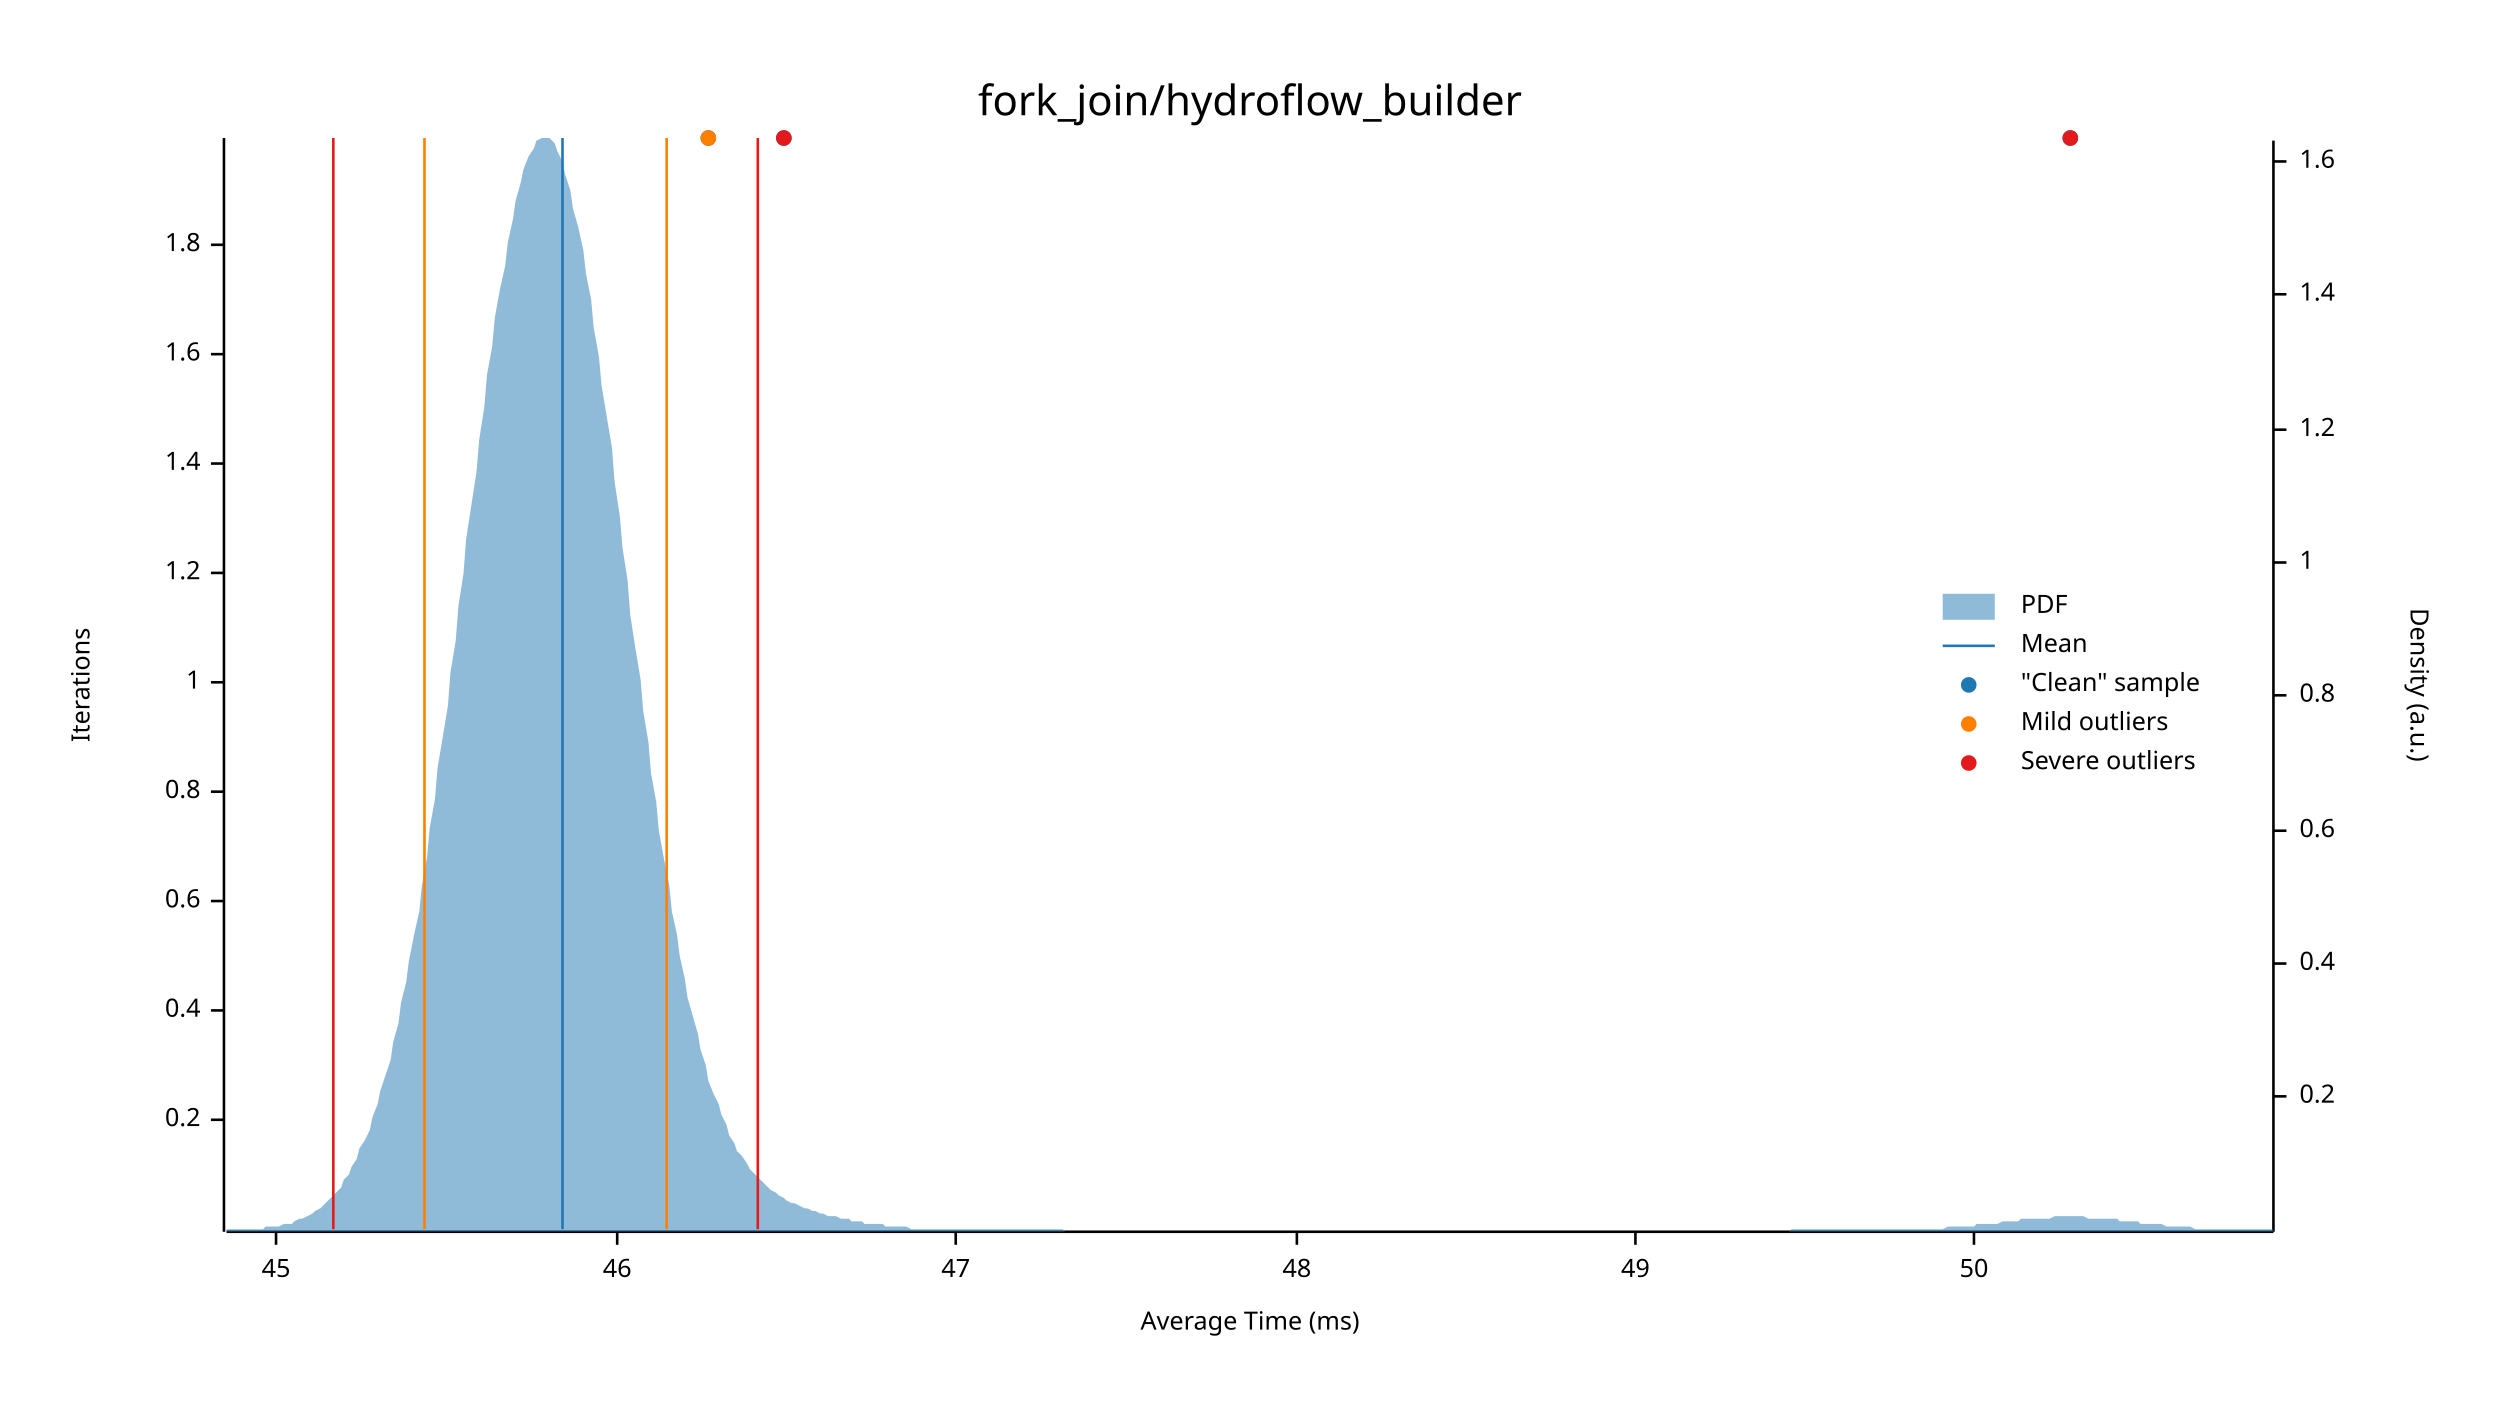
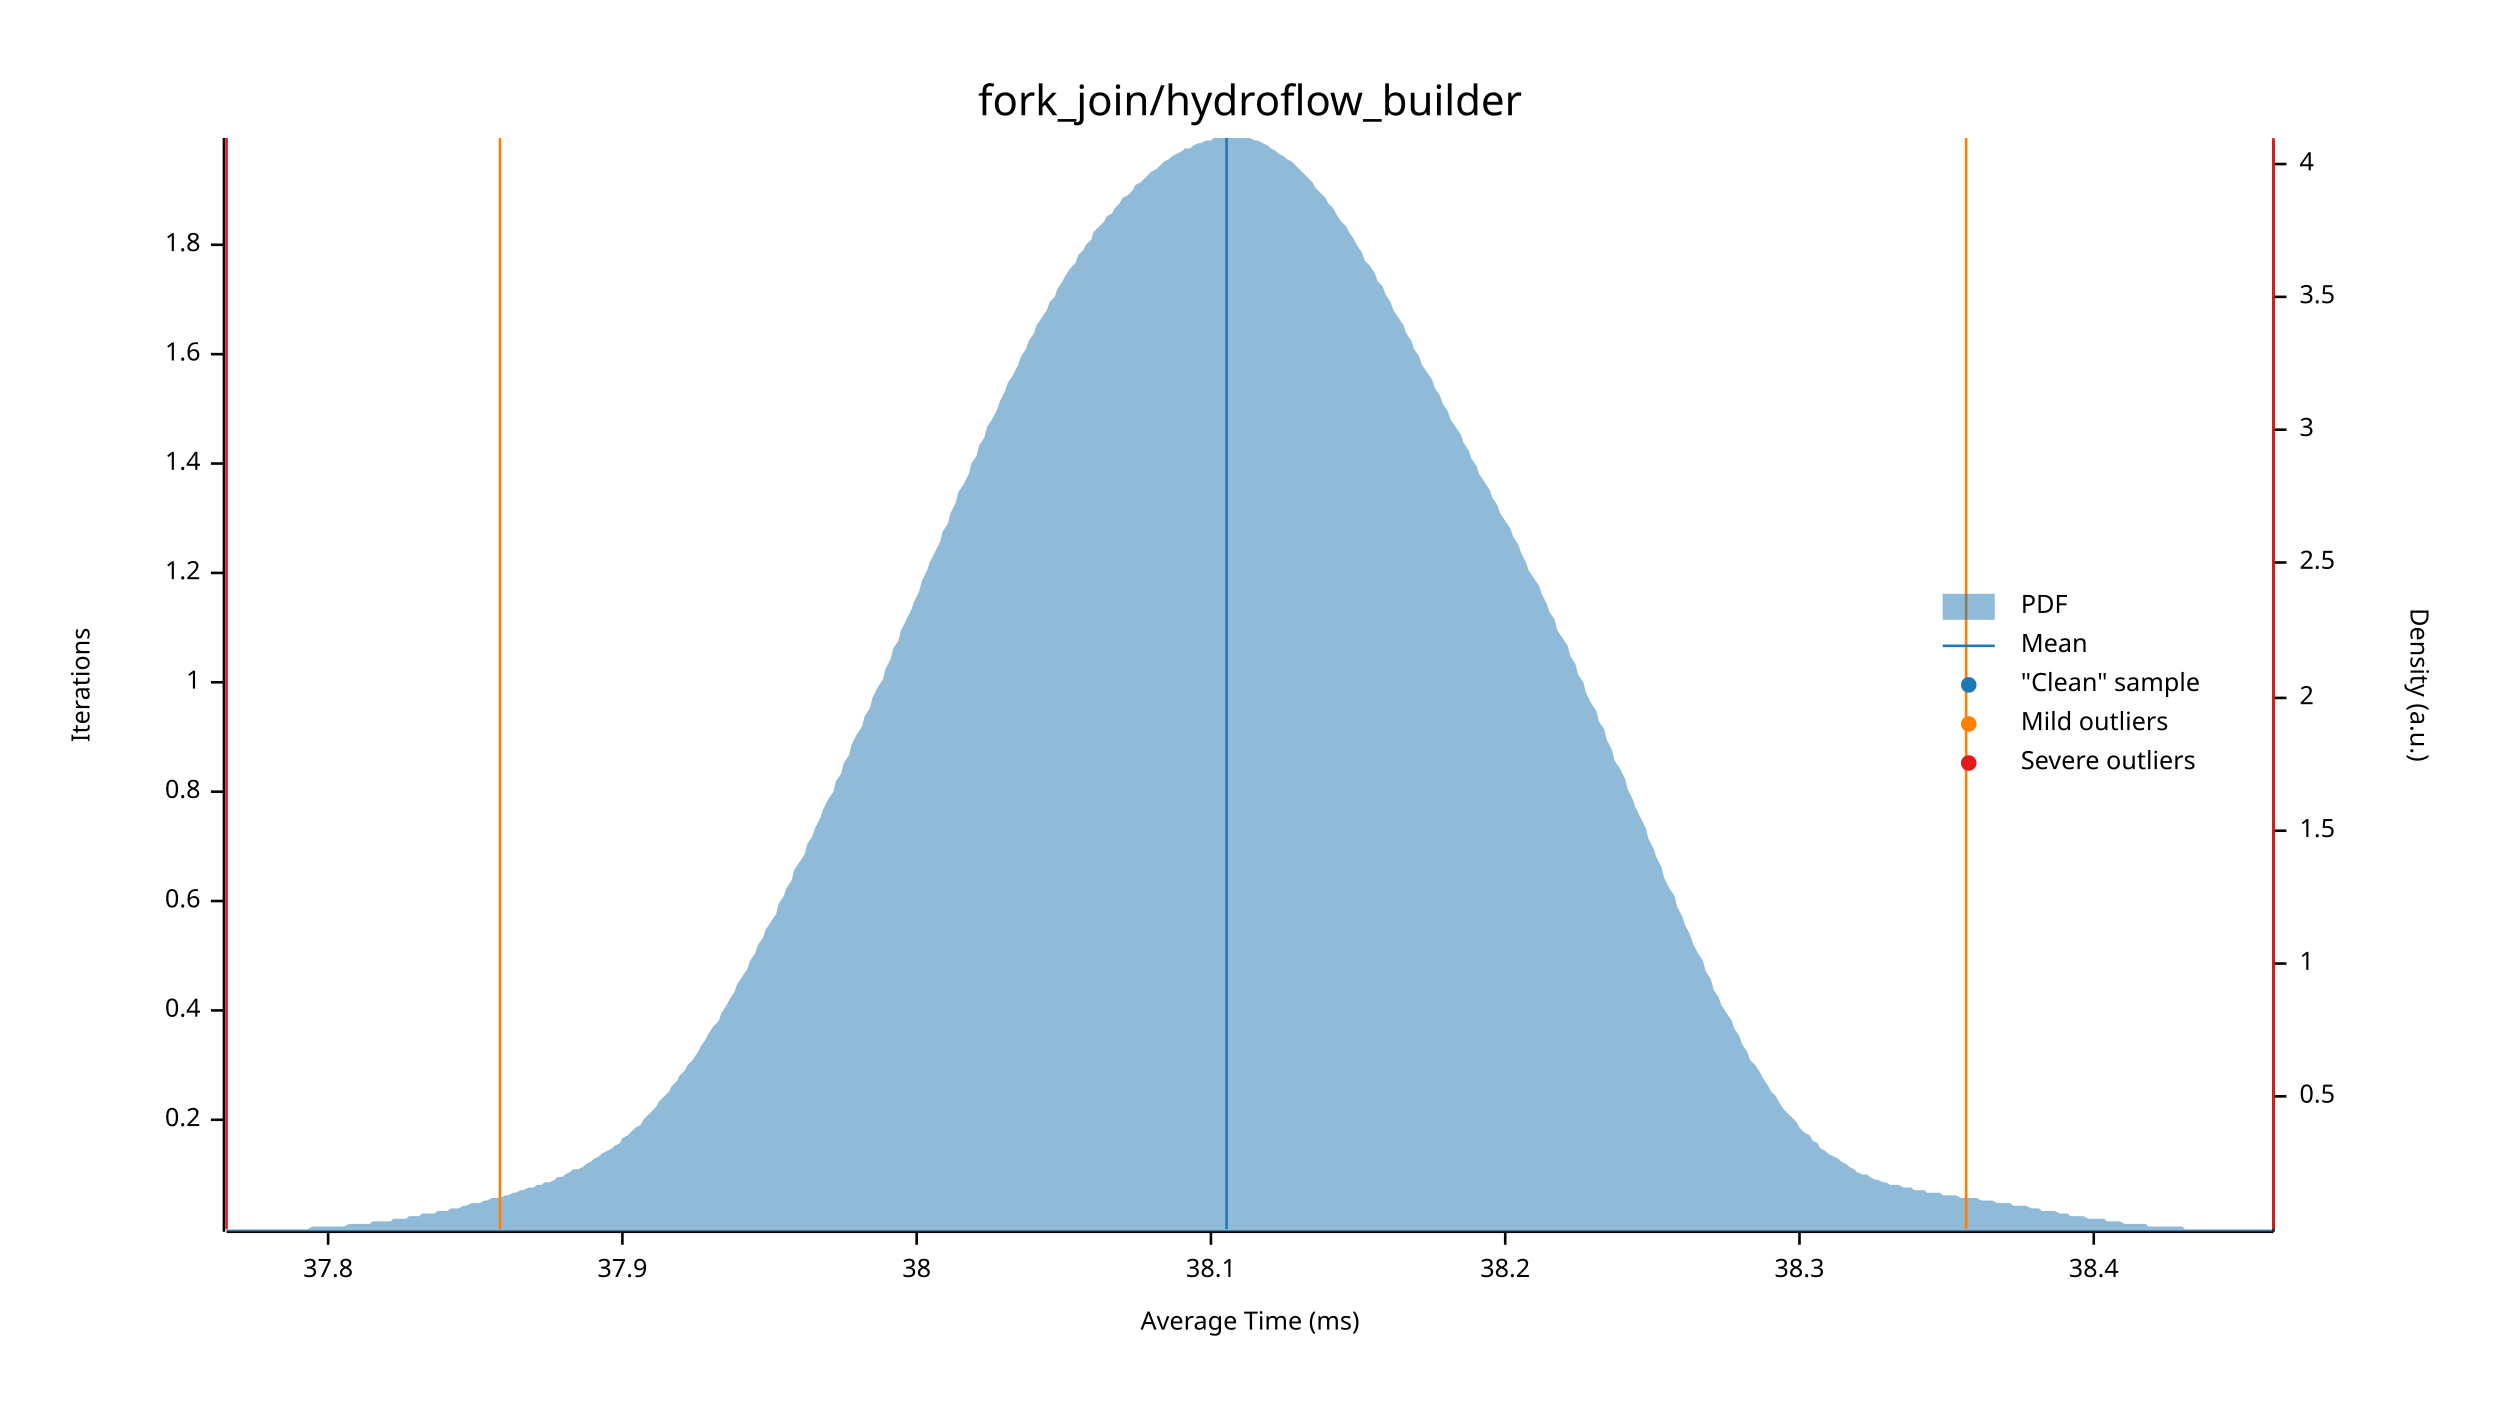
<svg xmlns="http://www.w3.org/2000/svg" width="960" height="540" viewBox="0 0 960 540">
  <text x="480" y="32" dy="0.76em" text-anchor="middle" font-family="sans-serif" font-size="16.129" opacity="1" fill="#000000">
fork_join/hydroflow_builder
</text>
  <text x="27" y="263" dy="0.76em" text-anchor="middle" font-family="sans-serif" font-size="9.677" opacity="1" fill="#000000" transform="rotate(270, 27, 263)">
Iterations
</text>
  <text x="480" y="513" dy="-0.5ex" text-anchor="middle" font-family="sans-serif" font-size="9.677" opacity="1" fill="#000000">
Average Time (ms)
</text>
  <polyline fill="none" opacity="1" stroke="#000000" stroke-width="1" points="86,53 86,473 " />
  <text x="77" y="430" dy="0.5ex" text-anchor="end" font-family="sans-serif" font-size="9.677" opacity="1" fill="#000000">
0.2
</text>
  <polyline fill="none" opacity="1" stroke="#000000" stroke-width="1" points="81,430 86,430 " />
  <text x="77" y="388" dy="0.5ex" text-anchor="end" font-family="sans-serif" font-size="9.677" opacity="1" fill="#000000">
0.4
</text>
  <polyline fill="none" opacity="1" stroke="#000000" stroke-width="1" points="81,388 86,388 " />
  <text x="77" y="346" dy="0.5ex" text-anchor="end" font-family="sans-serif" font-size="9.677" opacity="1" fill="#000000">
0.6
</text>
  <polyline fill="none" opacity="1" stroke="#000000" stroke-width="1" points="81,346 86,346 " />
  <text x="77" y="304" dy="0.5ex" text-anchor="end" font-family="sans-serif" font-size="9.677" opacity="1" fill="#000000">
0.8
</text>
  <polyline fill="none" opacity="1" stroke="#000000" stroke-width="1" points="81,304 86,304 " />
  <text x="77" y="262" dy="0.5ex" text-anchor="end" font-family="sans-serif" font-size="9.677" opacity="1" fill="#000000">
1
</text>
  <polyline fill="none" opacity="1" stroke="#000000" stroke-width="1" points="81,262 86,262 " />
  <text x="77" y="220" dy="0.5ex" text-anchor="end" font-family="sans-serif" font-size="9.677" opacity="1" fill="#000000">
1.2
</text>
  <polyline fill="none" opacity="1" stroke="#000000" stroke-width="1" points="81,220 86,220 " />
  <text x="77" y="178" dy="0.5ex" text-anchor="end" font-family="sans-serif" font-size="9.677" opacity="1" fill="#000000">
1.4
</text>
  <polyline fill="none" opacity="1" stroke="#000000" stroke-width="1" points="81,178 86,178 " />
  <text x="77" y="136" dy="0.5ex" text-anchor="end" font-family="sans-serif" font-size="9.677" opacity="1" fill="#000000">
1.6
</text>
  <polyline fill="none" opacity="1" stroke="#000000" stroke-width="1" points="81,136 86,136 " />
  <text x="77" y="94" dy="0.5ex" text-anchor="end" font-family="sans-serif" font-size="9.677" opacity="1" fill="#000000">
1.8
</text>
  <polyline fill="none" opacity="1" stroke="#000000" stroke-width="1" points="81,94 86,94 " />
  <polyline fill="none" opacity="1" stroke="#000000" stroke-width="1" points="87,473 873,473 " />
-   <text x="106" y="483" dy="0.76em" text-anchor="middle" font-family="sans-serif" font-size="9.677" opacity="1" fill="#000000">
- 45
+   <text x="126" y="483" dy="0.76em" text-anchor="middle" font-family="sans-serif" font-size="9.677" opacity="1" fill="#000000">
+ 37.8
</text>
-   <polyline fill="none" opacity="1" stroke="#000000" stroke-width="1" points="106,473 106,478 " />
-   <text x="237" y="483" dy="0.76em" text-anchor="middle" font-family="sans-serif" font-size="9.677" opacity="1" fill="#000000">
- 46
+   <polyline fill="none" opacity="1" stroke="#000000" stroke-width="1" points="126,473 126,478 " />
+   <text x="239" y="483" dy="0.76em" text-anchor="middle" font-family="sans-serif" font-size="9.677" opacity="1" fill="#000000">
+ 37.9
</text>
-   <polyline fill="none" opacity="1" stroke="#000000" stroke-width="1" points="237,473 237,478 " />
-   <text x="367" y="483" dy="0.76em" text-anchor="middle" font-family="sans-serif" font-size="9.677" opacity="1" fill="#000000">
- 47
+   <polyline fill="none" opacity="1" stroke="#000000" stroke-width="1" points="239,473 239,478 " />
+   <text x="352" y="483" dy="0.76em" text-anchor="middle" font-family="sans-serif" font-size="9.677" opacity="1" fill="#000000">
+ 38
</text>
-   <polyline fill="none" opacity="1" stroke="#000000" stroke-width="1" points="367,473 367,478 " />
-   <text x="498" y="483" dy="0.76em" text-anchor="middle" font-family="sans-serif" font-size="9.677" opacity="1" fill="#000000">
- 48
+   <polyline fill="none" opacity="1" stroke="#000000" stroke-width="1" points="352,473 352,478 " />
+   <text x="465" y="483" dy="0.76em" text-anchor="middle" font-family="sans-serif" font-size="9.677" opacity="1" fill="#000000">
+ 38.1
</text>
-   <polyline fill="none" opacity="1" stroke="#000000" stroke-width="1" points="498,473 498,478 " />
-   <text x="628" y="483" dy="0.76em" text-anchor="middle" font-family="sans-serif" font-size="9.677" opacity="1" fill="#000000">
- 49
+   <polyline fill="none" opacity="1" stroke="#000000" stroke-width="1" points="465,473 465,478 " />
+   <text x="578" y="483" dy="0.76em" text-anchor="middle" font-family="sans-serif" font-size="9.677" opacity="1" fill="#000000">
+ 38.2
</text>
-   <polyline fill="none" opacity="1" stroke="#000000" stroke-width="1" points="628,473 628,478 " />
-   <text x="758" y="483" dy="0.76em" text-anchor="middle" font-family="sans-serif" font-size="9.677" opacity="1" fill="#000000">
- 50
+   <polyline fill="none" opacity="1" stroke="#000000" stroke-width="1" points="578,473 578,478 " />
+   <text x="691" y="483" dy="0.76em" text-anchor="middle" font-family="sans-serif" font-size="9.677" opacity="1" fill="#000000">
+ 38.3
</text>
-   <polyline fill="none" opacity="1" stroke="#000000" stroke-width="1" points="758,473 758,478 " />
+   <polyline fill="none" opacity="1" stroke="#000000" stroke-width="1" points="691,473 691,478 " />
+   <text x="804" y="483" dy="0.76em" text-anchor="middle" font-family="sans-serif" font-size="9.677" opacity="1" fill="#000000">
+ 38.4
+ </text>
+   <polyline fill="none" opacity="1" stroke="#000000" stroke-width="1" points="804,473 804,478 " />
  <text x="933" y="263" dy="0.76em" text-anchor="middle" font-family="sans-serif" font-size="9.677" opacity="1" fill="#000000" transform="rotate(90, 933, 263)">
Density (a.u.)
</text>
  <polyline fill="none" opacity="1" stroke="#000000" stroke-width="1" points="873,54 873,473 " />
  <text x="883" y="421" dy="0.5ex" text-anchor="start" font-family="sans-serif" font-size="9.677" opacity="1" fill="#000000">
- 0.2
+ 0.5
</text>
  <polyline fill="none" opacity="1" stroke="#000000" stroke-width="1" points="873,421 878,421 " />
  <text x="883" y="370" dy="0.5ex" text-anchor="start" font-family="sans-serif" font-size="9.677" opacity="1" fill="#000000">
- 0.4
+ 1
</text>
  <polyline fill="none" opacity="1" stroke="#000000" stroke-width="1" points="873,370 878,370 " />
  <text x="883" y="319" dy="0.5ex" text-anchor="start" font-family="sans-serif" font-size="9.677" opacity="1" fill="#000000">
- 0.6
+ 1.5
</text>
  <polyline fill="none" opacity="1" stroke="#000000" stroke-width="1" points="873,319 878,319 " />
-   <text x="883" y="267" dy="0.5ex" text-anchor="start" font-family="sans-serif" font-size="9.677" opacity="1" fill="#000000">
- 0.8
+   <text x="883" y="268" dy="0.5ex" text-anchor="start" font-family="sans-serif" font-size="9.677" opacity="1" fill="#000000">
+ 2
</text>
-   <polyline fill="none" opacity="1" stroke="#000000" stroke-width="1" points="873,267 878,267 " />
+   <polyline fill="none" opacity="1" stroke="#000000" stroke-width="1" points="873,268 878,268 " />
  <text x="883" y="216" dy="0.5ex" text-anchor="start" font-family="sans-serif" font-size="9.677" opacity="1" fill="#000000">
- 1
+ 2.5
</text>
  <polyline fill="none" opacity="1" stroke="#000000" stroke-width="1" points="873,216 878,216 " />
  <text x="883" y="165" dy="0.5ex" text-anchor="start" font-family="sans-serif" font-size="9.677" opacity="1" fill="#000000">
- 1.2
+ 3
</text>
  <polyline fill="none" opacity="1" stroke="#000000" stroke-width="1" points="873,165 878,165 " />
-   <text x="883" y="113" dy="0.5ex" text-anchor="start" font-family="sans-serif" font-size="9.677" opacity="1" fill="#000000">
- 1.4
+   <text x="883" y="114" dy="0.5ex" text-anchor="start" font-family="sans-serif" font-size="9.677" opacity="1" fill="#000000">
+ 3.5
</text>
-   <polyline fill="none" opacity="1" stroke="#000000" stroke-width="1" points="873,113 878,113 " />
-   <text x="883" y="62" dy="0.5ex" text-anchor="start" font-family="sans-serif" font-size="9.677" opacity="1" fill="#000000">
- 1.6
+   <polyline fill="none" opacity="1" stroke="#000000" stroke-width="1" points="873,114 878,114 " />
+   <text x="883" y="63" dy="0.5ex" text-anchor="start" font-family="sans-serif" font-size="9.677" opacity="1" fill="#000000">
+ 4
</text>
-   <polyline fill="none" opacity="1" stroke="#000000" stroke-width="1" points="873,62 878,62 " />
-   <polygon opacity="0.5" fill="#1F78B4" points="87,472 88,472 90,472 91,472 93,472 94,472 96,472 98,472 99,472 101,472 102,471 104,471 105,471 107,471 109,470 110,470 112,470 113,469 115,468 116,468 118,467 120,466 121,465 123,464 124,463 126,461 127,460 129,458 131,456 132,453 134,451 135,448 137,445 138,441 140,438 142,434 143,429 145,424 146,419 148,413 150,407 151,400 153,393 154,385 156,377 157,369 159,359 161,350 162,340 164,329 165,318 167,307 168,295 170,283 172,271 173,258 175,246 176,233 178,220 179,207 181,194 183,181 184,169 186,156 187,144 189,133 190,122 192,111 194,102 195,93 197,84 198,77 200,70 201,65 203,60 205,57 206,54 208,53 209,53 211,53 213,55 214,58 216,62 217,67 219,73 220,80 222,87 224,96 225,105 227,115 228,126 230,137 231,148 233,160 235,172 236,185 238,198 239,210 241,223 242,236 244,249 246,261 247,273 249,285 250,297 252,308 253,319 255,330 257,340 258,350 260,359 261,367 263,376 264,383 266,390 268,397 269,403 271,409 272,415 274,420 276,424 277,428 279,432 280,436 282,439 283,442 285,444 287,447 288,449 290,451 291,452 293,454 294,455 296,457 298,458 299,459 301,460 302,461 304,462 305,462 307,463 309,464 310,464 312,465 313,465 315,466 316,466 318,467 320,467 321,467 323,468 324,468 326,468 327,469 329,469 331,469 332,470 334,470 335,470 337,470 339,470 340,471 342,471 343,471 345,471 346,471 348,471 350,472 351,472 353,472 354,472 356,472 357,472 359,472 361,472 362,472 364,472 365,472 367,472 368,472 370,472 372,472 373,472 375,472 376,472 378,472 379,472 381,472 383,472 384,472 386,472 387,472 389,472 391,472 392,472 394,472 395,472 397,472 398,472 400,472 402,472 403,472 405,472 406,472 408,472 409,473 411,473 413,473 414,473 416,473 417,473 419,473 420,473 422,473 424,473 425,473 427,473 428,473 430,473 431,473 433,473 435,473 436,473 438,473 439,473 441,473 442,473 444,473 446,473 447,473 449,473 450,473 452,473 454,473 455,473 457,473 458,473 460,473 461,473 463,473 465,473 466,473 468,473 469,473 471,473 472,473 474,473 476,473 477,473 479,473 480,473 482,473 483,473 485,473 487,473 488,473 490,473 491,473 493,473 494,473 496,473 498,473 499,473 501,473 502,473 504,473 505,473 507,473 509,473 510,473 512,473 513,473 515,473 517,473 518,473 520,473 521,473 523,473 524,473 526,473 528,473 529,473 531,473 532,473 534,473 535,473 537,473 539,473 540,473 542,473 543,473 545,473 546,473 548,473 550,473 551,473 553,473 554,473 556,473 557,473 559,473 561,473 562,473 564,473 565,473 567,473 568,473 570,473 572,473 573,473 575,473 576,473 578,473 580,473 581,473 583,473 584,473 586,473 587,473 589,473 591,473 592,473 594,473 595,473 597,473 598,473 600,473 602,473 603,473 605,473 606,473 608,473 609,473 611,473 613,473 614,473 616,473 617,473 619,473 620,473 622,473 624,473 625,473 627,473 628,473 630,473 632,473 633,473 635,473 636,473 638,473 639,473 641,473 643,473 644,473 646,473 647,473 649,473 650,473 652,473 654,473 655,473 657,473 658,473 660,473 661,473 663,473 665,473 666,473 668,473 669,473 671,473 672,473 674,473 676,473 677,473 679,473 680,473 682,473 683,473 685,473 687,473 688,472 690,472 691,472 693,472 695,472 696,472 698,472 699,472 701,472 702,472 704,472 706,472 707,472 709,472 710,472 712,472 713,472 715,472 717,472 718,472 720,472 721,472 723,472 724,472 726,472 728,472 729,472 731,472 732,472 734,472 735,472 737,472 739,472 740,472 742,472 743,472 745,472 746,472 748,471 750,471 751,471 753,471 754,471 756,471 758,471 759,470 761,470 762,470 764,470 765,470 767,470 769,469 770,469 772,469 773,469 775,469 776,468 778,468 780,468 781,468 783,468 784,468 786,468 787,468 789,467 791,467 792,467 794,467 795,467 797,467 798,467 800,467 802,468 803,468 805,468 806,468 808,468 809,468 811,468 813,468 814,469 816,469 817,469 819,469 821,469 822,470 824,470 825,470 827,470 828,470 830,470 832,471 833,471 835,471 836,471 838,471 839,471 841,471 843,472 844,472 846,472 847,472 849,472 850,472 852,472 854,472 855,472 857,472 858,472 860,472 861,472 863,472 865,472 866,472 868,472 869,472 871,472 873,472 873,473 87,473 " />
-   <polyline fill="none" opacity="1" stroke="#1F78B4" stroke-width="1" points="216,472 216,53 " />
-   <polyline fill="none" opacity="1" stroke="#FF7F00" stroke-width="1" points="163,472 163,53 " />
-   <polyline fill="none" opacity="1" stroke="#FF7F00" stroke-width="1" points="256,472 256,53 " />
-   <polyline fill="none" opacity="1" stroke="#E31A1C" stroke-width="1" points="128,472 128,53 " />
-   <polyline fill="none" opacity="1" stroke="#E31A1C" stroke-width="1" points="291,472 291,53 " />
-   <circle cx="272" cy="53" r="3" opacity="1" fill="#1F78B4" stroke="none" stroke-width="1" />
-   <circle cx="795" cy="53" r="3" opacity="1" fill="#1F78B4" stroke="none" stroke-width="1" />
-   <circle cx="301" cy="53" r="3" opacity="1" fill="#1F78B4" stroke="none" stroke-width="1" />
-   <circle cx="272" cy="53" r="3" opacity="1" fill="#FF7F00" stroke="none" stroke-width="1" />
-   <circle cx="795" cy="53" r="3" opacity="1" fill="#E31A1C" stroke="none" stroke-width="1" />
-   <circle cx="301" cy="53" r="3" opacity="1" fill="#E31A1C" stroke="none" stroke-width="1" />
+   <polyline fill="none" opacity="1" stroke="#000000" stroke-width="1" points="873,63 878,63 " />
+   <polygon opacity="0.5" fill="#1F78B4" points="87,472 88,472 90,472 91,472 93,472 94,472 96,472 98,472 99,472 101,472 102,472 104,472 105,472 107,472 109,472 110,472 112,472 113,472 115,472 116,472 118,472 120,471 121,471 123,471 124,471 126,471 127,471 129,471 131,471 132,471 134,470 135,470 137,470 138,470 140,470 142,470 143,469 145,469 146,469 148,469 150,469 151,468 153,468 154,468 156,468 157,467 159,467 161,467 162,466 164,466 165,466 167,466 168,465 170,465 172,465 173,464 175,464 176,464 178,463 179,463 181,462 183,462 184,462 186,461 187,461 189,460 190,460 192,460 194,459 195,459 197,458 198,458 200,457 201,457 203,456 205,456 206,455 208,455 209,454 211,454 213,453 214,452 216,452 217,451 219,450 220,449 222,449 224,448 225,447 227,446 228,445 230,444 231,443 233,442 235,441 236,440 238,439 239,437 241,436 242,435 244,433 246,432 247,430 249,428 250,427 252,425 253,423 255,421 257,419 258,417 260,415 261,413 263,411 264,409 266,407 268,404 269,402 271,399 272,397 274,394 276,392 277,389 279,386 280,384 282,381 283,378 285,375 287,372 288,369 290,366 291,363 293,360 294,357 296,354 298,351 299,347 301,344 302,341 304,338 305,334 307,331 309,328 310,324 312,321 313,318 315,314 316,311 318,307 320,304 321,300 323,297 324,293 326,290 327,286 329,282 331,279 332,275 334,272 335,268 337,264 339,261 340,257 342,253 343,249 345,246 346,242 348,238 350,234 351,231 353,227 354,223 356,219 357,216 359,212 361,208 362,204 364,201 365,197 367,193 368,189 370,186 372,182 373,178 375,175 376,171 378,168 379,164 381,161 383,157 384,154 386,150 387,147 389,144 391,140 392,137 394,134 395,131 397,128 398,125 400,122 402,119 403,116 405,114 406,111 408,108 409,106 411,103 413,101 414,98 416,96 417,94 419,92 420,89 422,87 424,85 425,83 427,82 428,80 430,78 431,76 433,75 435,73 436,71 438,70 439,69 441,67 442,66 444,65 446,63 447,62 449,61 450,60 452,59 454,58 455,57 457,57 458,56 460,55 461,55 463,54 465,54 466,53 468,53 469,53 471,53 472,53 474,53 476,53 477,53 479,53 480,53 482,54 483,54 485,55 487,56 488,57 490,58 491,59 493,60 494,61 496,62 498,64 499,65 501,67 502,68 504,70 505,72 507,74 509,76 510,78 512,80 513,82 515,85 517,87 518,89 520,92 521,94 523,97 524,100 526,102 528,105 529,108 531,110 532,113 534,116 535,119 537,122 539,125 540,128 542,131 543,134 545,137 546,140 548,143 550,146 551,149 553,152 554,155 556,158 557,161 559,164 561,167 562,170 564,173 565,176 567,179 568,182 570,185 572,188 573,191 575,194 576,197 578,200 580,203 581,206 583,209 584,212 586,216 587,219 589,222 591,225 592,228 594,232 595,235 597,238 598,242 600,245 602,248 603,252 605,255 606,259 608,262 609,266 611,270 613,273 614,277 616,280 617,284 619,288 620,292 622,295 624,299 625,303 627,307 628,310 630,314 632,318 633,322 635,326 636,329 638,333 639,337 641,341 643,344 644,348 646,352 647,355 649,359 650,362 652,366 654,369 655,373 657,376 658,380 660,383 661,386 663,389 665,392 666,395 668,398 669,401 671,404 672,407 674,409 676,412 677,414 679,417 680,419 682,421 683,423 685,426 687,428 688,429 690,431 691,433 693,435 695,436 696,438 698,439 699,441 701,442 702,443 704,444 706,445 707,446 709,447 710,448 712,449 713,450 715,451 717,451 718,452 720,453 721,453 723,454 724,454 726,455 728,455 729,455 731,456 732,456 734,456 735,457 737,457 739,457 740,458 742,458 743,458 745,458 746,459 748,459 750,459 751,459 753,460 754,460 756,460 758,460 759,460 761,461 762,461 764,461 765,461 767,462 769,462 770,462 772,462 773,463 775,463 776,463 778,463 780,464 781,464 783,464 784,465 786,465 787,465 789,465 791,466 792,466 794,466 795,467 797,467 798,467 800,467 802,468 803,468 805,468 806,468 808,468 809,469 811,469 813,469 814,469 816,470 817,470 819,470 821,470 822,470 824,470 825,471 827,471 828,471 830,471 832,471 833,471 835,471 836,471 838,471 839,472 841,472 843,472 844,472 846,472 847,472 849,472 850,472 852,472 854,472 855,472 857,472 858,472 860,472 861,472 863,472 865,472 866,472 868,472 869,472 871,472 873,472 873,473 87,473 " />
+   <polyline fill="none" opacity="1" stroke="#1F78B4" stroke-width="1" points="471,472 471,53 " />
+   <polyline fill="none" opacity="1" stroke="#FF7F00" stroke-width="1" points="192,472 192,53 " />
+   <polyline fill="none" opacity="1" stroke="#FF7F00" stroke-width="1" points="755,472 755,53 " />
+   <polyline fill="none" opacity="1" stroke="#E31A1C" stroke-width="1" points="87,472 87,53 " />
+   <polyline fill="none" opacity="1" stroke="#E31A1C" stroke-width="1" points="873,472 873,53 " />
  <text x="776" y="228" dy="0.76em" text-anchor="start" font-family="sans-serif" font-size="9.677" opacity="1" fill="#000000">
PDF
</text>
  <text x="776" y="243" dy="0.76em" text-anchor="start" font-family="sans-serif" font-size="9.677" opacity="1" fill="#000000">
Mean
</text>
  <text x="776" y="258" dy="0.76em" text-anchor="start" font-family="sans-serif" font-size="9.677" opacity="1" fill="#000000">
"Clean" sample
</text>
  <text x="776" y="273" dy="0.76em" text-anchor="start" font-family="sans-serif" font-size="9.677" opacity="1" fill="#000000">
Mild outliers
</text>
  <text x="776" y="288" dy="0.76em" text-anchor="start" font-family="sans-serif" font-size="9.677" opacity="1" fill="#000000">
Severe outliers
</text>
  <rect x="746" y="228" width="20" height="10" opacity="0.5" fill="#1F78B4" stroke="none" />
  <polyline fill="none" opacity="1" stroke="#1F78B4" stroke-width="1" points="746,248 766,248 " />
  <circle cx="756" cy="263" r="3" opacity="1" fill="#1F78B4" stroke="none" stroke-width="1" />
  <circle cx="756" cy="278" r="3" opacity="1" fill="#FF7F00" stroke="none" stroke-width="1" />
  <circle cx="756" cy="293" r="3" opacity="1" fill="#E31A1C" stroke="none" stroke-width="1" />
</svg>
